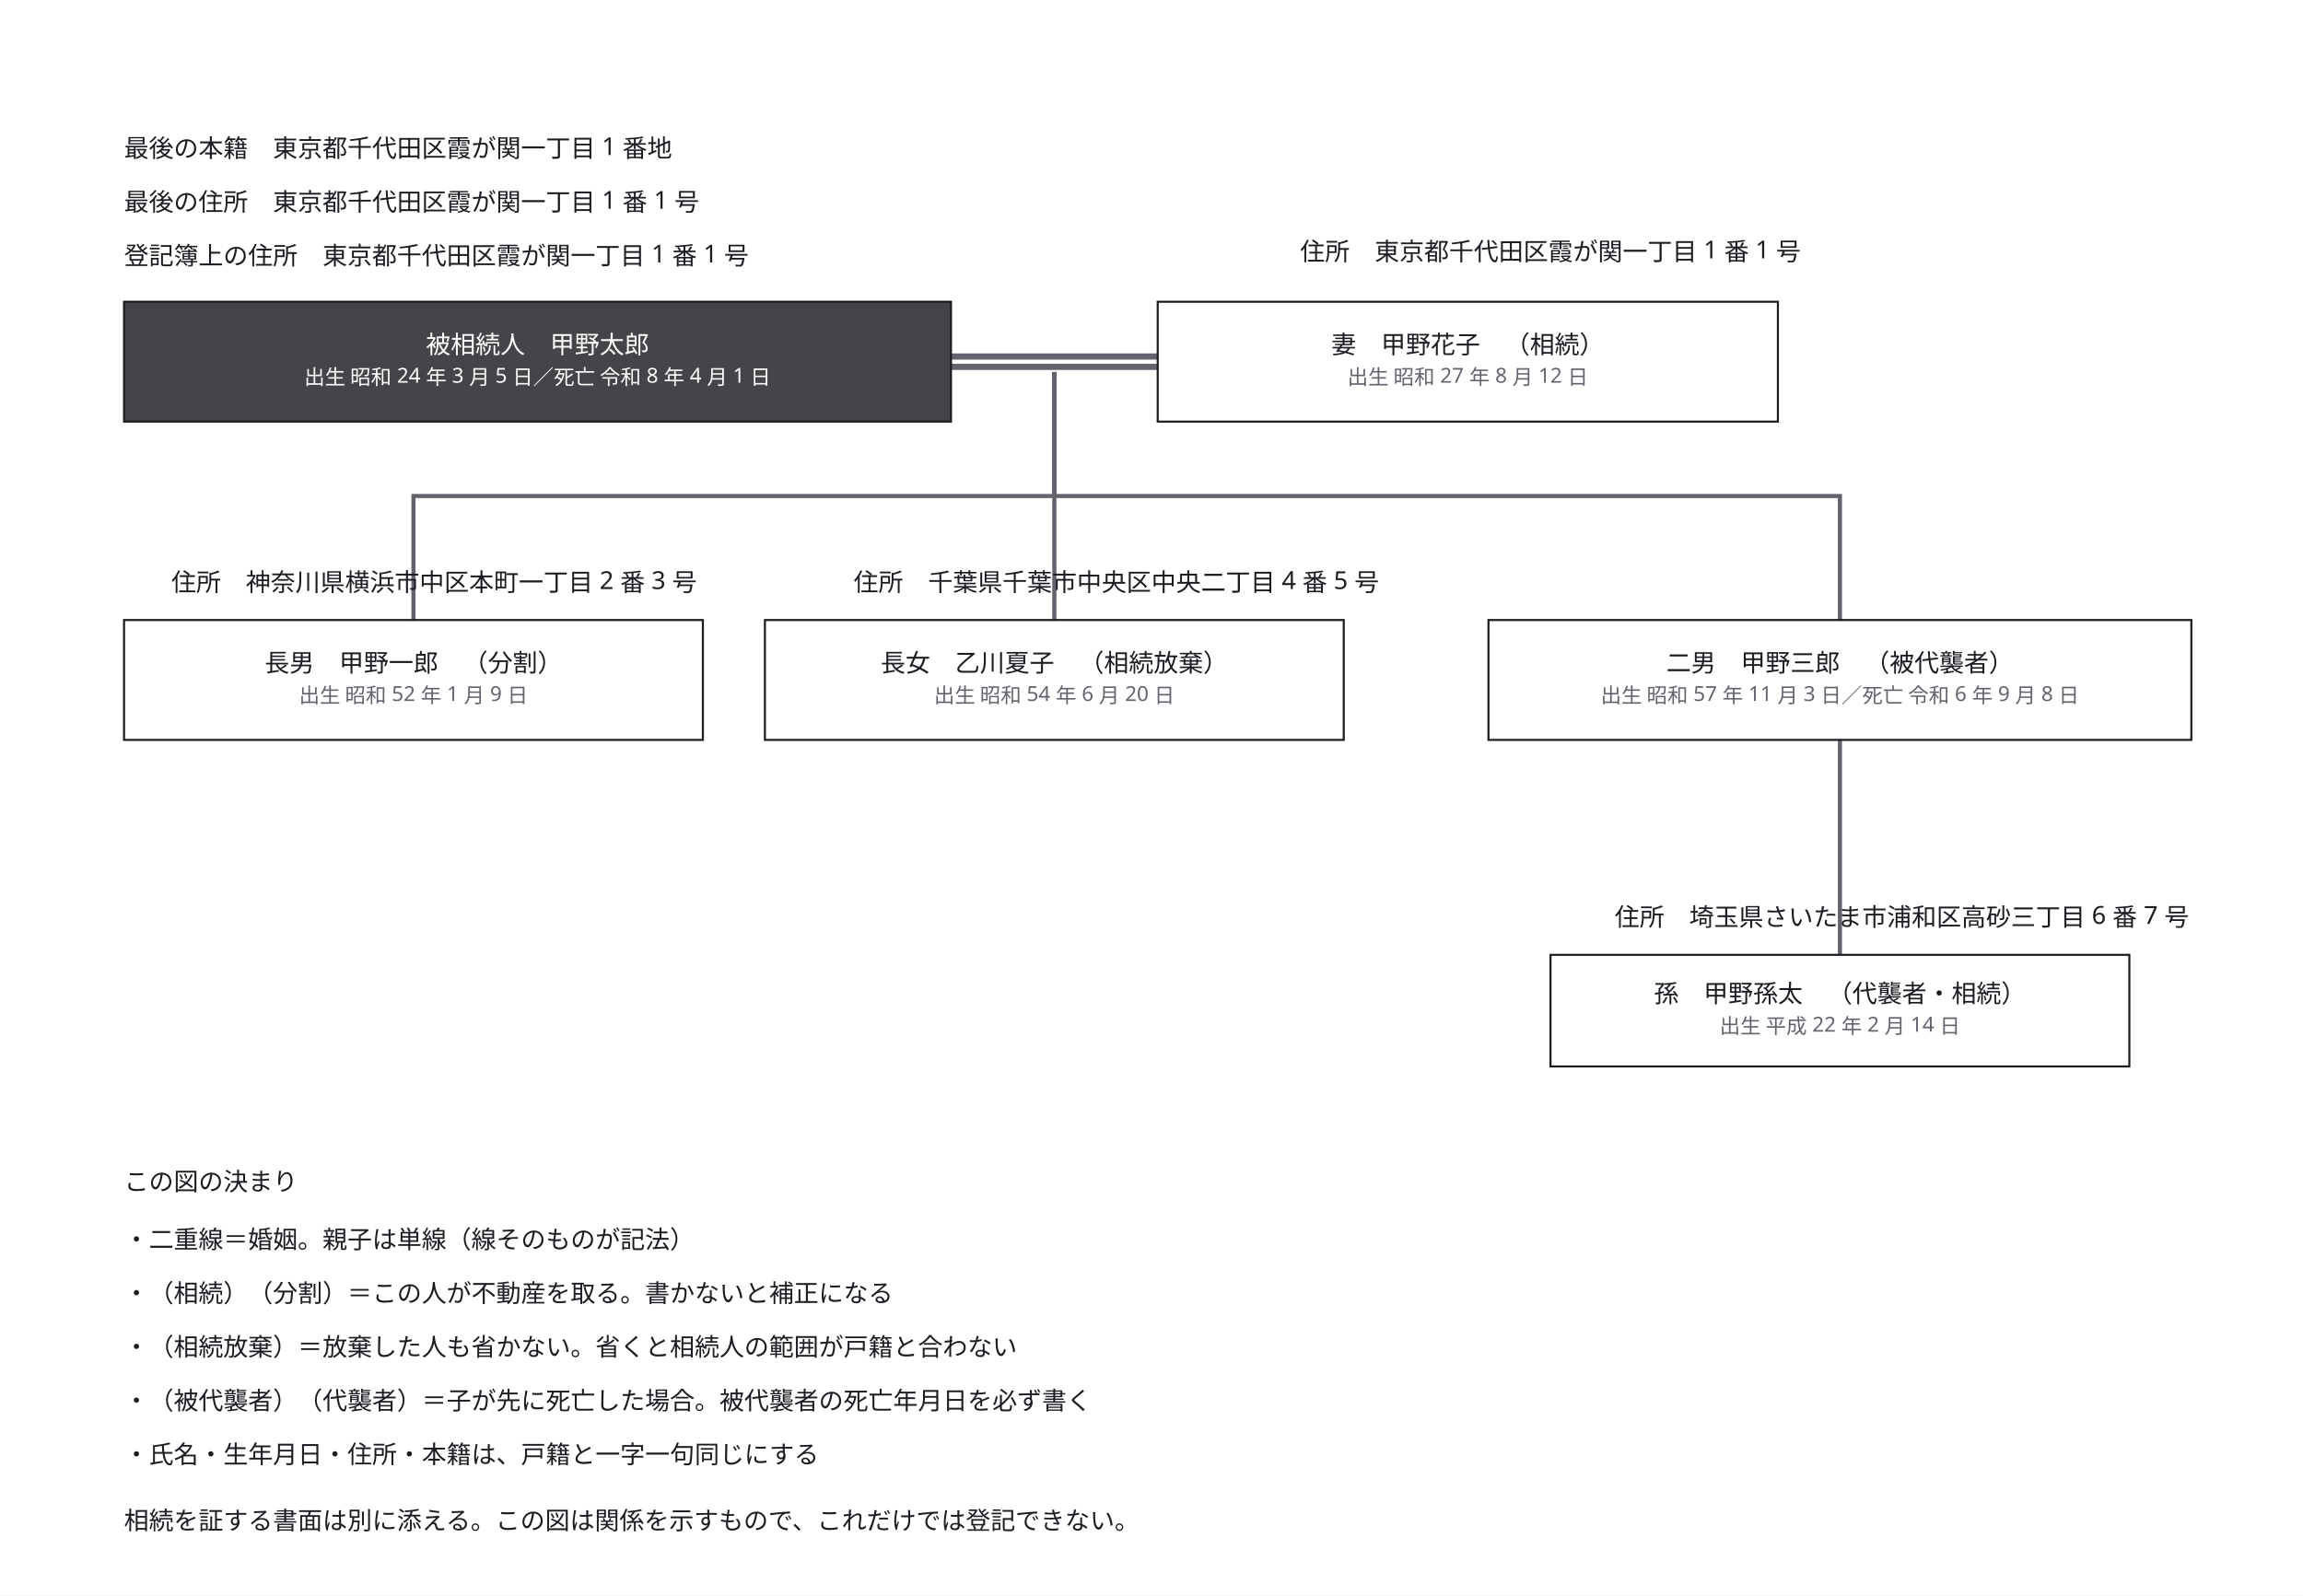
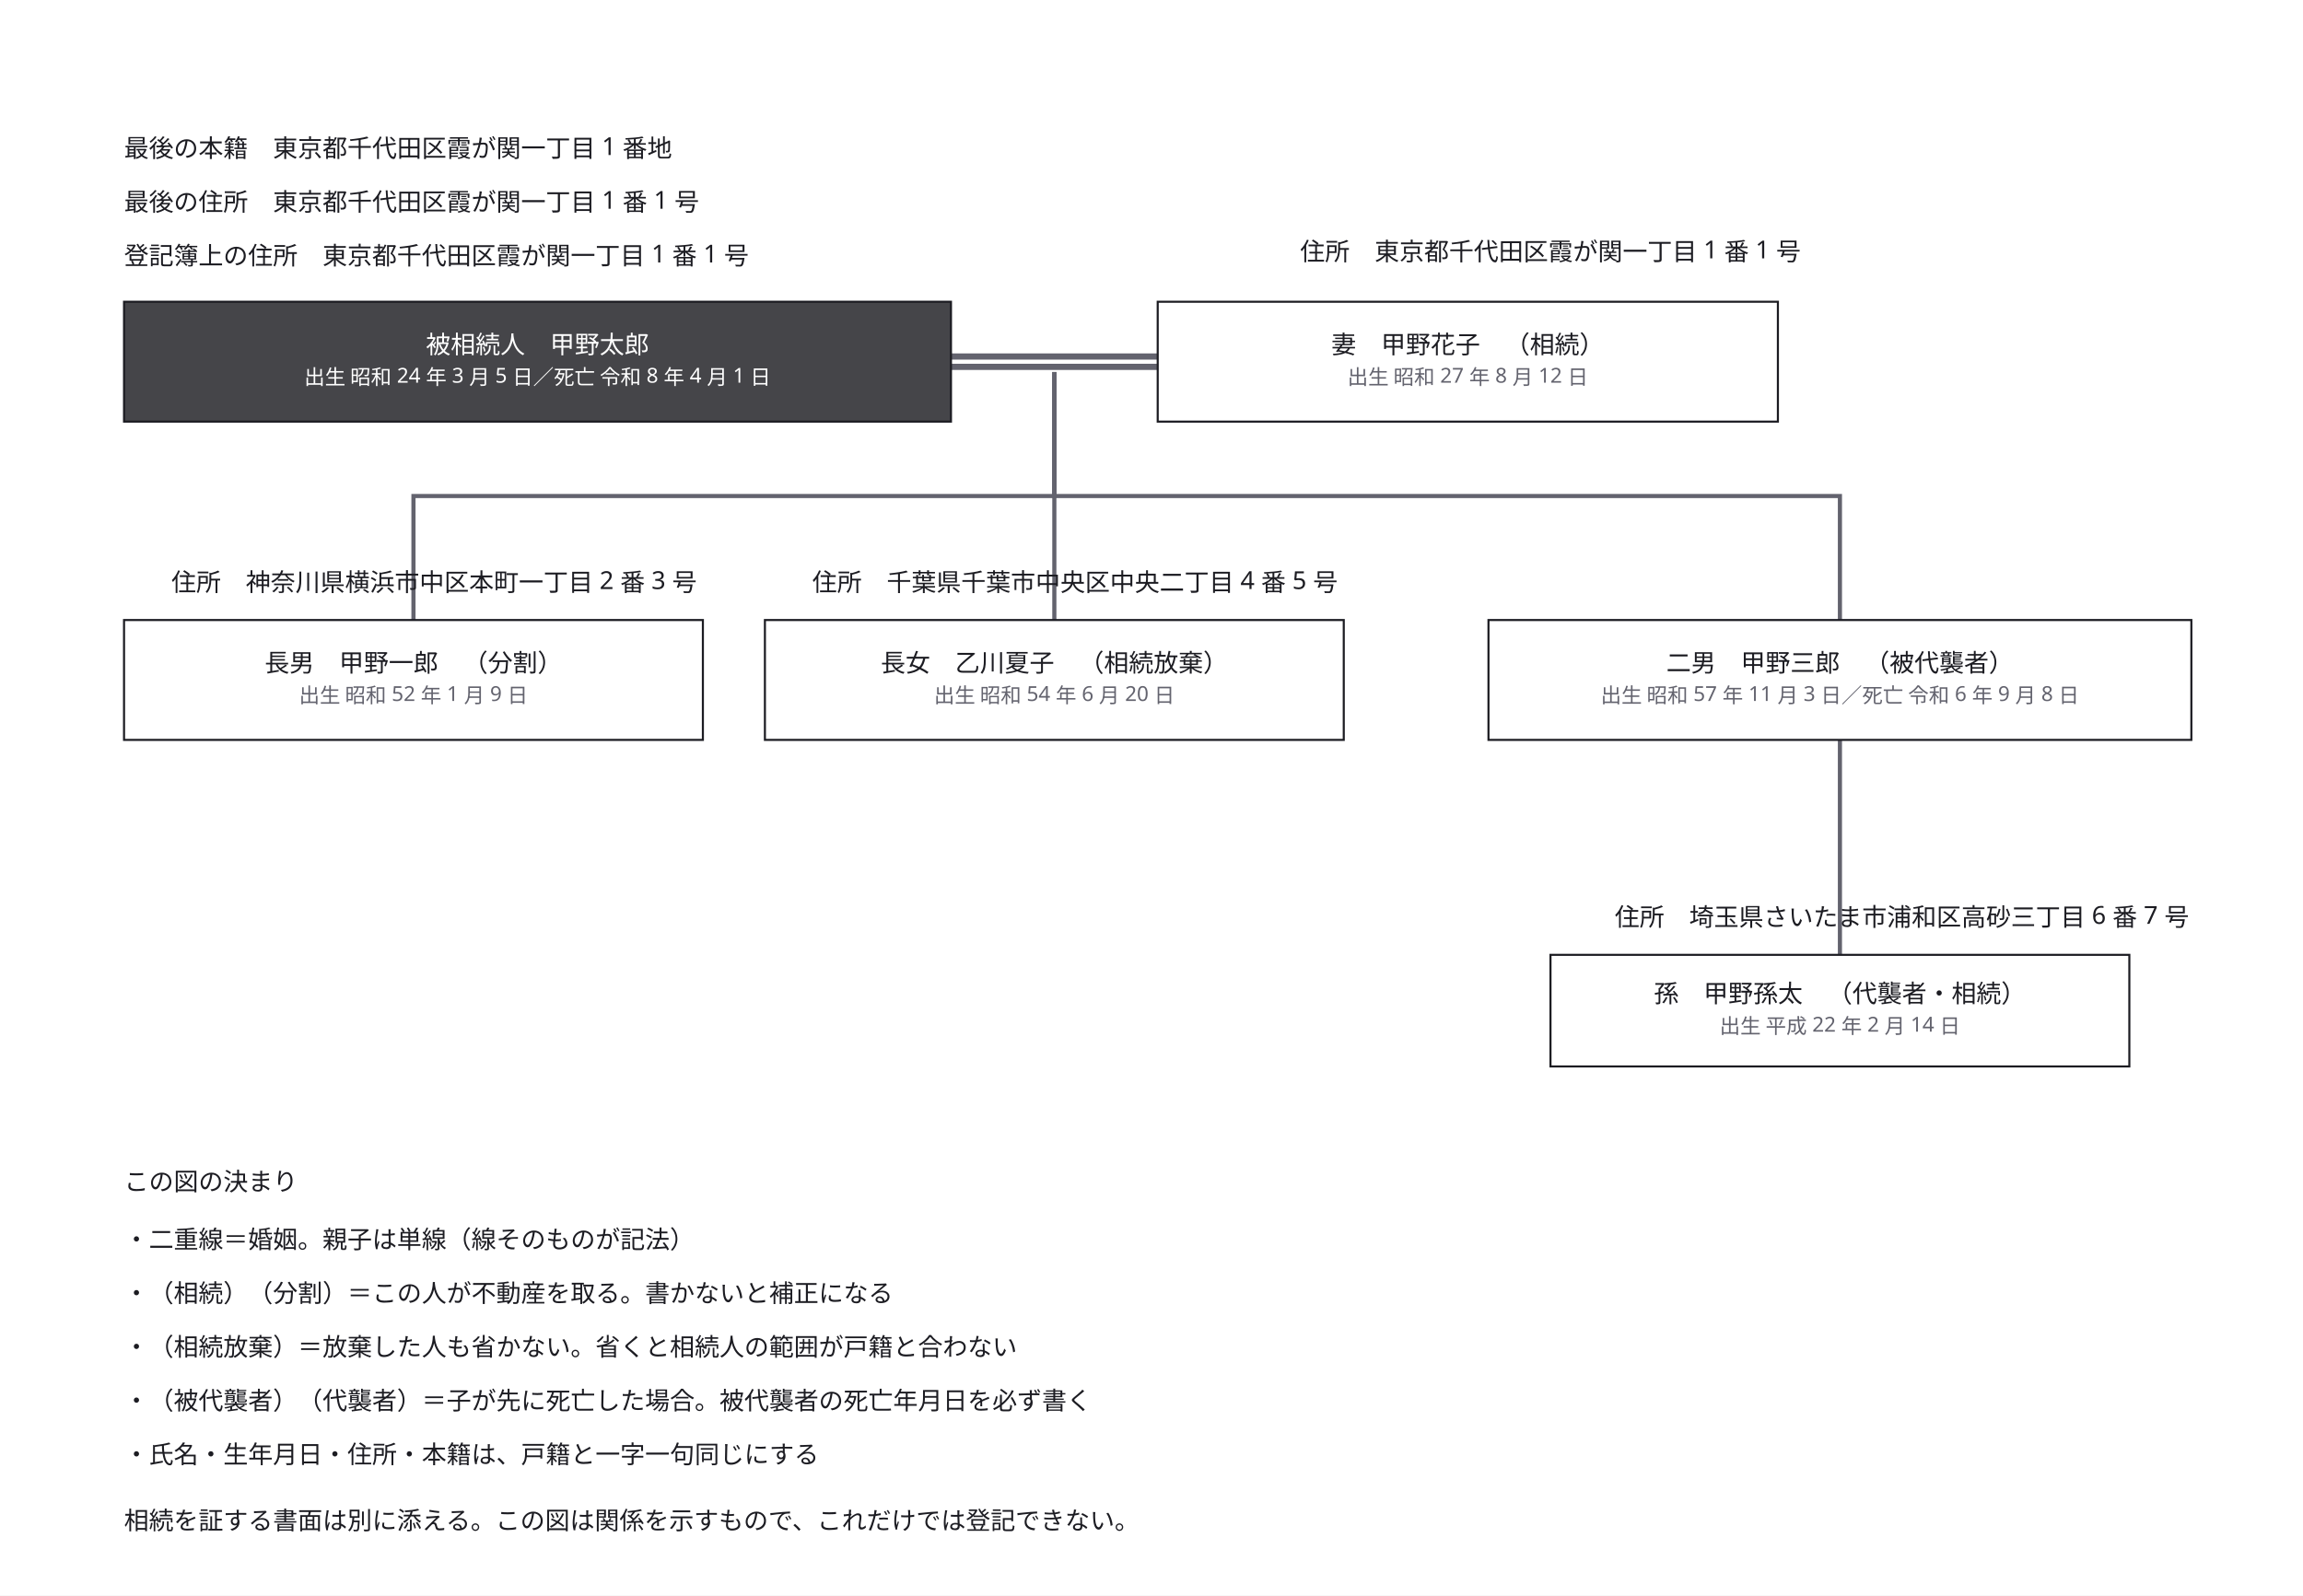
<svg xmlns="http://www.w3.org/2000/svg" width="1114" height="772" viewBox="0 0 1114 772">
  <defs>
    <marker id="arrow" viewBox="0 0 10 10" refX="9" refY="5" markerWidth="6" markerHeight="6" orient="auto">
      <path d="M 0 0 L 10 5 L 0 10 z" fill="#63636e" />
    </marker>
  </defs>
  <rect data-paper="1" x="0" y="0" width="1114" height="772" fill="#ffffff" />
  <g data-edge="h&gt;w" data-pinned="false">
    <path d="M 460 175 L 560 175" fill="none" stroke="#63636e" stroke-width="8" />
    <path d="M 460 175 L 560 175" fill="none" stroke="#ffffff" stroke-width="2" />
  </g>
  <g data-edge="marriage&gt;c1" data-pinned="false">
    <path d="M 510 180 L 510 240 L 200 240 L 200 300" fill="none" stroke="#63636e" stroke-width="2" />
  </g>
  <g data-edge="marriage&gt;c2" data-pinned="false">
    <path d="M 510 180 L 510 240 L 510 300" fill="none" stroke="#63636e" stroke-width="2" />
  </g>
  <g data-edge="marriage&gt;c3" data-pinned="false">
    <path d="M 510 180 L 510 240 L 890 240 L 890 300" fill="none" stroke="#63636e" stroke-width="2" />
  </g>
  <g data-edge="c3&gt;g" data-pinned="false">
    <path d="M 890 358 L 890 462" fill="none" stroke="#63636e" stroke-width="2" />
  </g>
  <g data-node="h" data-pinned="false" data-shape="rect">
    <rect x="60" y="146" width="400" height="58" fill="#ffffff" stroke="#1c1c22" stroke-width="1" />
    <rect x="60" y="146" width="400" height="58" fill="#1c1c22" fill-opacity="0.82" />
  </g>
  <g data-node="c3" data-pinned="false" data-shape="rect">
    <rect x="720" y="300" width="340" height="58" fill="#ffffff" stroke="#1c1c22" stroke-width="1" />
  </g>
  <g data-node="w" data-pinned="false" data-shape="rect">
    <rect x="560" y="146" width="300" height="58" fill="#ffffff" stroke="#1c1c22" stroke-width="1" />
  </g>
  <g data-node="c1" data-pinned="false" data-shape="rect">
    <rect x="60" y="300" width="280" height="58" fill="#ffffff" stroke="#1c1c22" stroke-width="1" />
  </g>
  <g data-node="c2" data-pinned="false" data-shape="rect">
    <rect x="370" y="300" width="280" height="58" fill="#ffffff" stroke="#1c1c22" stroke-width="1" />
  </g>
  <g data-node="note" data-pinned="false" data-shape="rect" />
  <g data-node="g" data-pinned="false" data-shape="rect">
    <rect x="750" y="462" width="280" height="54" fill="#ffffff" stroke="#1c1c22" stroke-width="1" />
  </g>
  <g data-node="lg3" data-pinned="false" data-shape="rect" />
  <g data-node="lg2" data-pinned="false" data-shape="rect" />
  <g data-node="t_koseki" data-pinned="false" data-shape="rect" />
  <g data-node="t_jusho" data-pinned="false" data-shape="rect" />
  <g data-node="t_toki" data-pinned="false" data-shape="rect" />
  <g data-node="lg1" data-pinned="false" data-shape="rect" />
  <g data-node="w_j" data-pinned="false" data-shape="rect" />
  <g data-node="lg4" data-pinned="false" data-shape="rect" />
  <g data-node="g_a" data-pinned="false" data-shape="rect" />
  <g data-node="lg0" data-pinned="false" data-shape="rect" />
  <g data-node="c1_a" data-pinned="false" data-shape="rect" />
  <g data-node="c2_a" data-pinned="false" data-shape="rect" />
  <g data-node="lg_t" data-pinned="false" data-shape="rect" />
  <g data-node="marriage" data-pinned="false" data-shape="rect" />
  <g data-name="h">
    <text x="260" y="171" text-anchor="middle" font-family="sans-serif" font-size="12" fill="#ffffff">被相続人　甲野太郎</text>
    <text x="260" y="186" text-anchor="middle" font-family="sans-serif" font-size="10" fill="#ffffff">出生 昭和 24 年 3 月 5 日／死亡 令和 8 年 4 月 1 日</text>
  </g>
  <g data-name="c3">
    <text x="890" y="325" text-anchor="middle" font-family="sans-serif" font-size="12" fill="#1c1c22">二男　甲野三郎　（被代襲者）</text>
    <text x="890" y="340" text-anchor="middle" font-family="sans-serif" font-size="10" fill="#63636e">出生 昭和 57 年 11 月 3 日／死亡 令和 6 年 9 月 8 日</text>
  </g>
  <g data-name="w">
    <text x="710" y="171" text-anchor="middle" font-family="sans-serif" font-size="12" fill="#1c1c22">妻　甲野花子　（相続）</text>
    <text x="710" y="186" text-anchor="middle" font-family="sans-serif" font-size="10" fill="#63636e">出生 昭和 27 年 8 月 12 日</text>
  </g>
  <g data-name="c1">
    <text x="200" y="325" text-anchor="middle" font-family="sans-serif" font-size="12" fill="#1c1c22">長男　甲野一郎　（分割）</text>
    <text x="200" y="340" text-anchor="middle" font-family="sans-serif" font-size="10" fill="#63636e">出生 昭和 52 年 1 月 9 日</text>
  </g>
  <g data-name="c2">
    <text x="510" y="325" text-anchor="middle" font-family="sans-serif" font-size="12" fill="#1c1c22">長女　乙川夏子　（相続放棄）</text>
    <text x="510" y="340" text-anchor="middle" font-family="sans-serif" font-size="10" fill="#63636e">出生 昭和 54 年 6 月 20 日</text>
  </g>
  <g data-name="note">
    <text x="60" y="740" text-anchor="start" font-family="sans-serif" font-size="12" fill="#1c1c22">相続を証する書面は別に添える。この図は関係を示すもので、これだけでは登記できない。</text>
  </g>
  <g data-name="g">
    <text x="890" y="485" text-anchor="middle" font-family="sans-serif" font-size="12" fill="#1c1c22">孫　甲野孫太　（代襲者・相続）</text>
    <text x="890" y="500" text-anchor="middle" font-family="sans-serif" font-size="10" fill="#63636e">出生 平成 22 年 2 月 14 日</text>
  </g>
  <g data-name="lg3">
    <text x="60" y="682" text-anchor="start" font-family="sans-serif" font-size="12" fill="#1c1c22">・（被代襲者）（代襲者）＝子が先に死亡した場合。被代襲者の死亡年月日を必ず書く</text>
  </g>
  <g data-name="lg2">
    <text x="60" y="656" text-anchor="start" font-family="sans-serif" font-size="12" fill="#1c1c22">・（相続放棄）＝放棄した人も省かない。省くと相続人の範囲が戸籍と合わない</text>
  </g>
  <g data-name="t_koseki">
    <text x="60" y="76" text-anchor="start" font-family="sans-serif" font-size="12" fill="#1c1c22">最後の本籍　東京都千代田区霞が関一丁目 1 番地</text>
  </g>
  <g data-name="t_jusho">
    <text x="60" y="102" text-anchor="start" font-family="sans-serif" font-size="12" fill="#1c1c22">最後の住所　東京都千代田区霞が関一丁目 1 番 1 号</text>
  </g>
  <g data-name="t_toki">
    <text x="60" y="128" text-anchor="start" font-family="sans-serif" font-size="12" fill="#1c1c22">登記簿上の住所　東京都千代田区霞が関一丁目 1 番 1 号</text>
  </g>
  <g data-name="lg1">
    <text x="60" y="630" text-anchor="start" font-family="sans-serif" font-size="12" fill="#1c1c22">・（相続）（分割）＝この人が不動産を取る。書かないと補正になる</text>
  </g>
  <g data-name="w_j">
    <text x="750" y="126" text-anchor="middle" font-family="sans-serif" font-size="12" fill="#1c1c22">住所　東京都千代田区霞が関一丁目 1 番 1 号</text>
  </g>
  <g data-name="lg4">
    <text x="60" y="708" text-anchor="start" font-family="sans-serif" font-size="12" fill="#1c1c22">・氏名・生年月日・住所・本籍は、戸籍と一字一句同じにする</text>
  </g>
  <g data-name="g_a">
    <text x="920" y="448" text-anchor="middle" font-family="sans-serif" font-size="12" fill="#1c1c22">住所　埼玉県さいたま市浦和区高砂三丁目 6 番 7 号</text>
  </g>
  <g data-name="lg0">
    <text x="60" y="604" text-anchor="start" font-family="sans-serif" font-size="12" fill="#1c1c22">・二重線＝婚姻。親子は単線（線そのものが記法）</text>
  </g>
  <g data-name="c1_a">
    <text x="210" y="286" text-anchor="middle" font-family="sans-serif" font-size="12" fill="#1c1c22">住所　神奈川県横浜市中区本町一丁目 2 番 3 号</text>
  </g>
  <g data-name="c2_a">
-     <text x="540" y="286" text-anchor="middle" font-family="sans-serif" font-size="12" fill="#1c1c22">住所　千葉県千葉市中央区中央二丁目 4 番 5 号</text>
+     <text x="520" y="286" text-anchor="middle" font-family="sans-serif" font-size="12" fill="#1c1c22">住所　千葉県千葉市中央区中央二丁目 4 番 5 号</text>
  </g>
  <g data-name="lg_t">
    <text x="60" y="576" text-anchor="start" font-family="sans-serif" font-size="12" fill="#1c1c22">この図の決まり</text>
  </g>
</svg>
